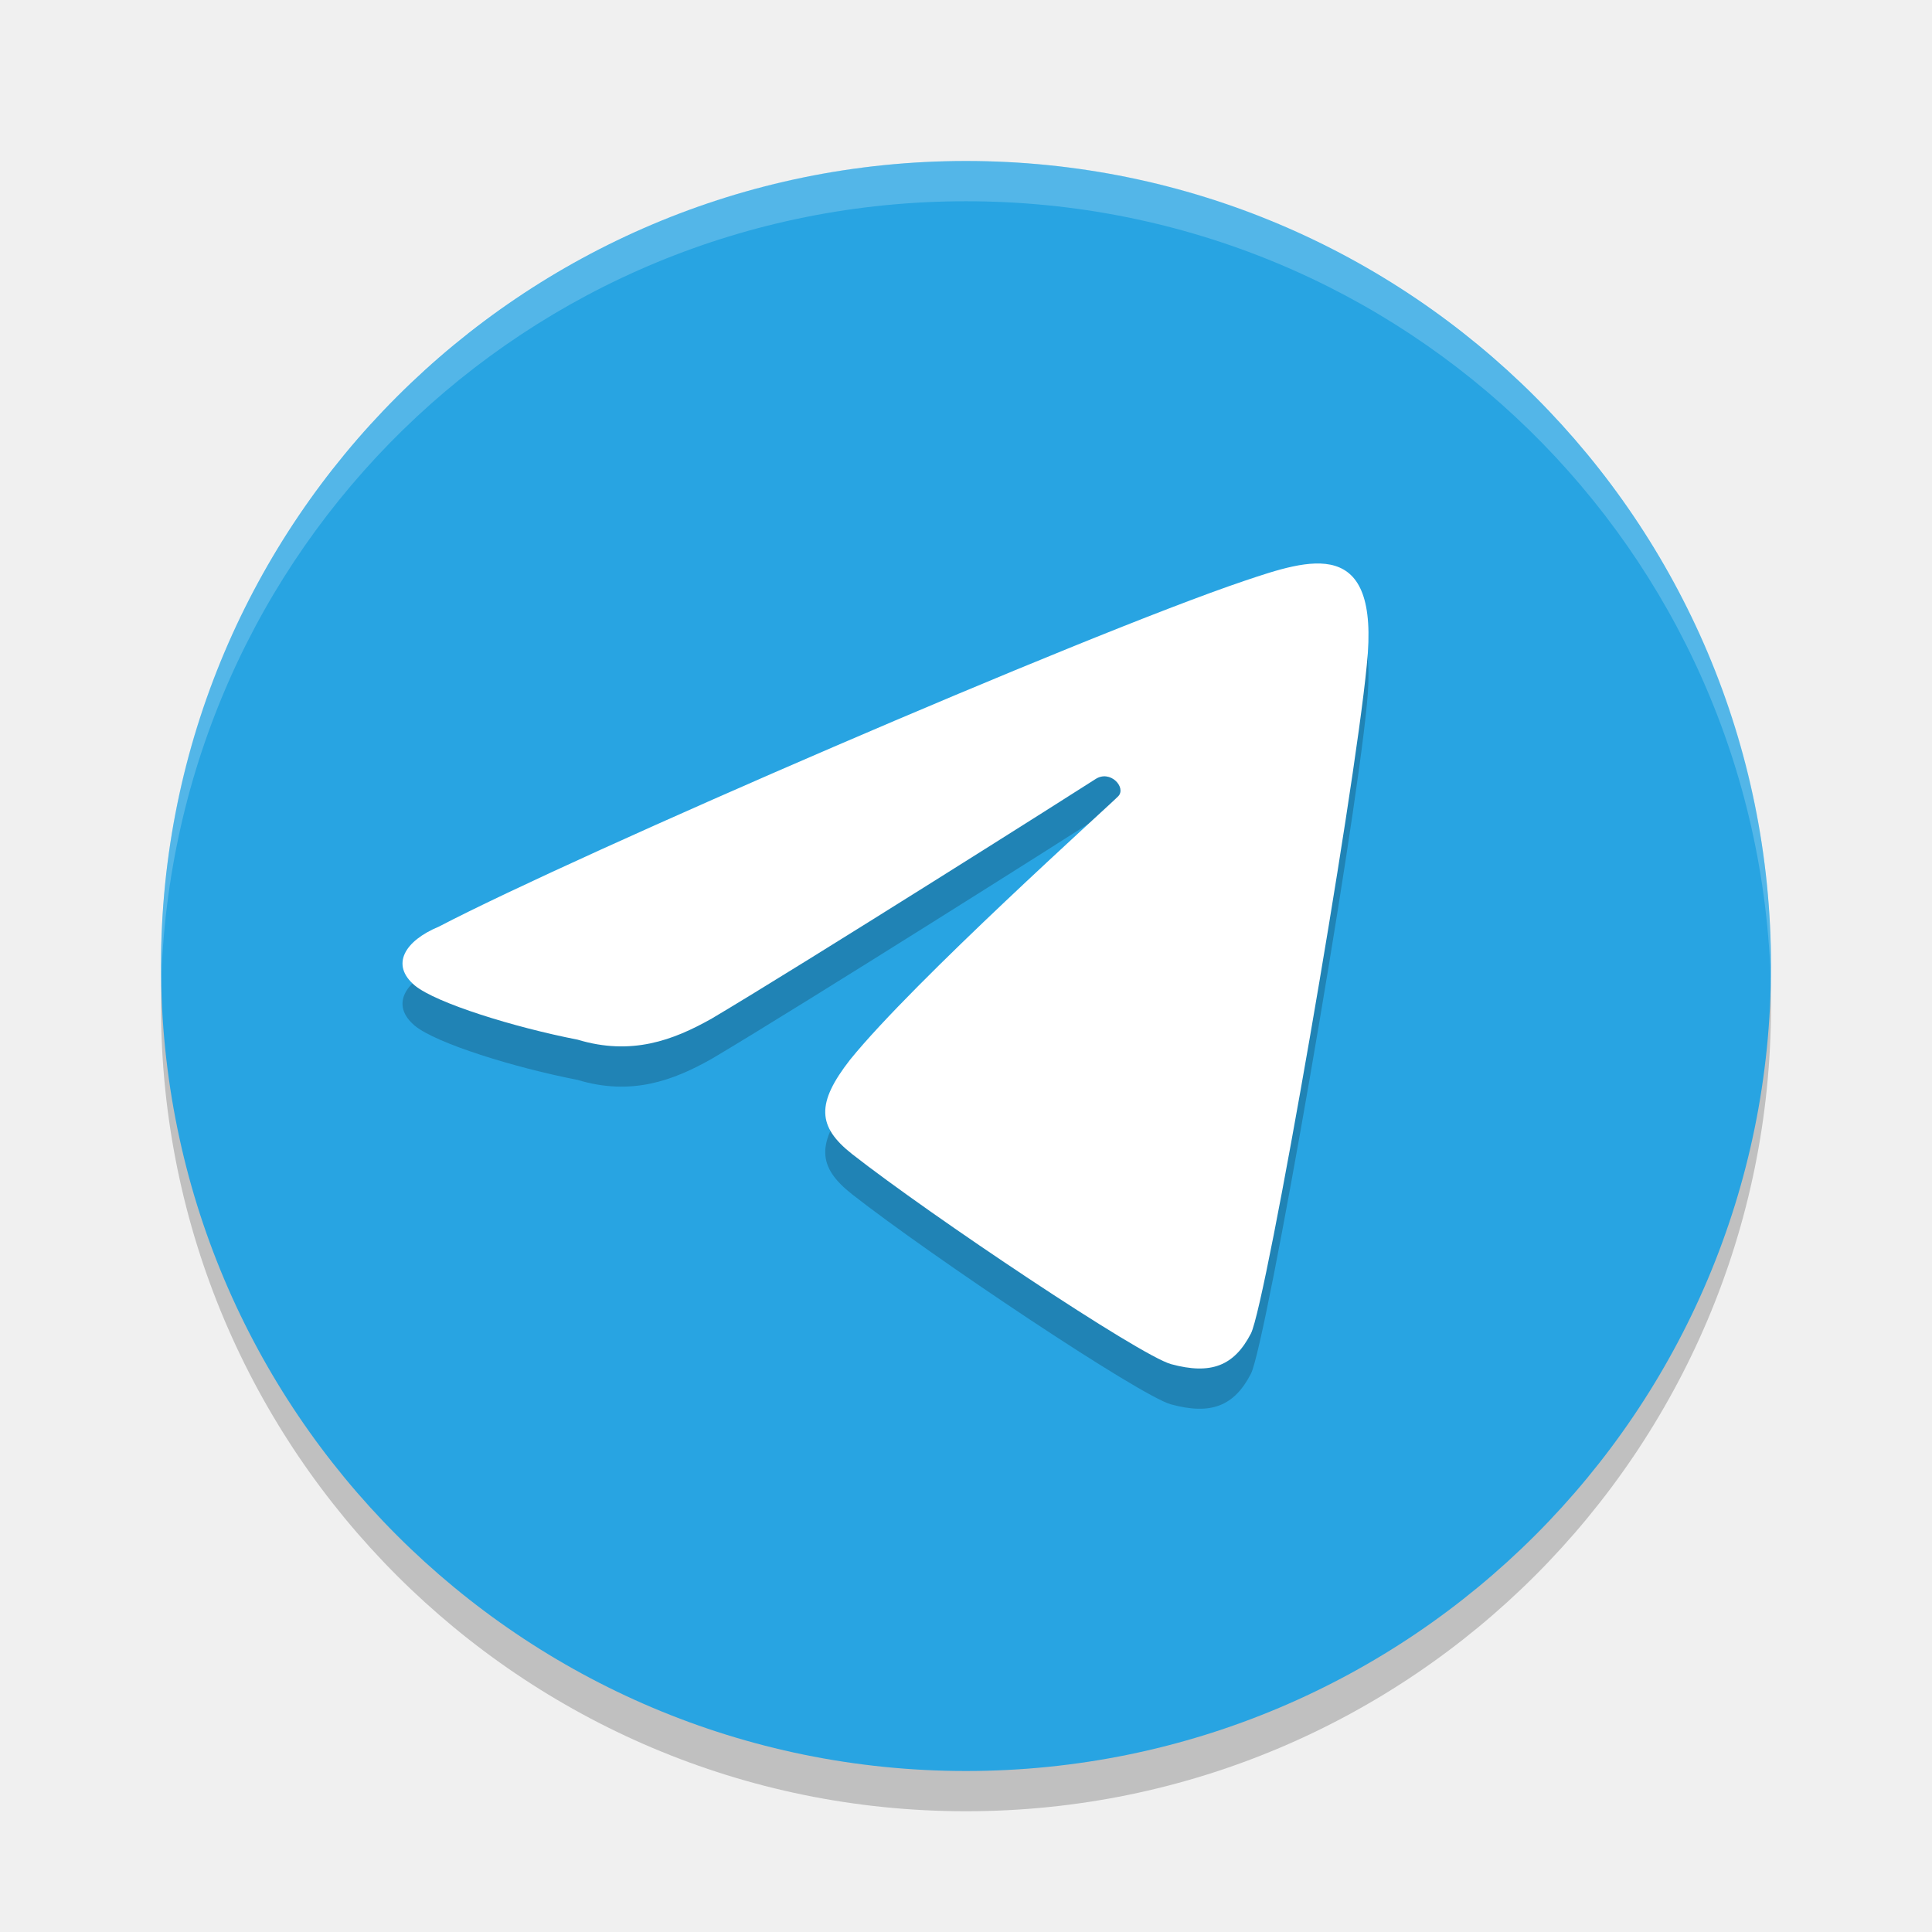
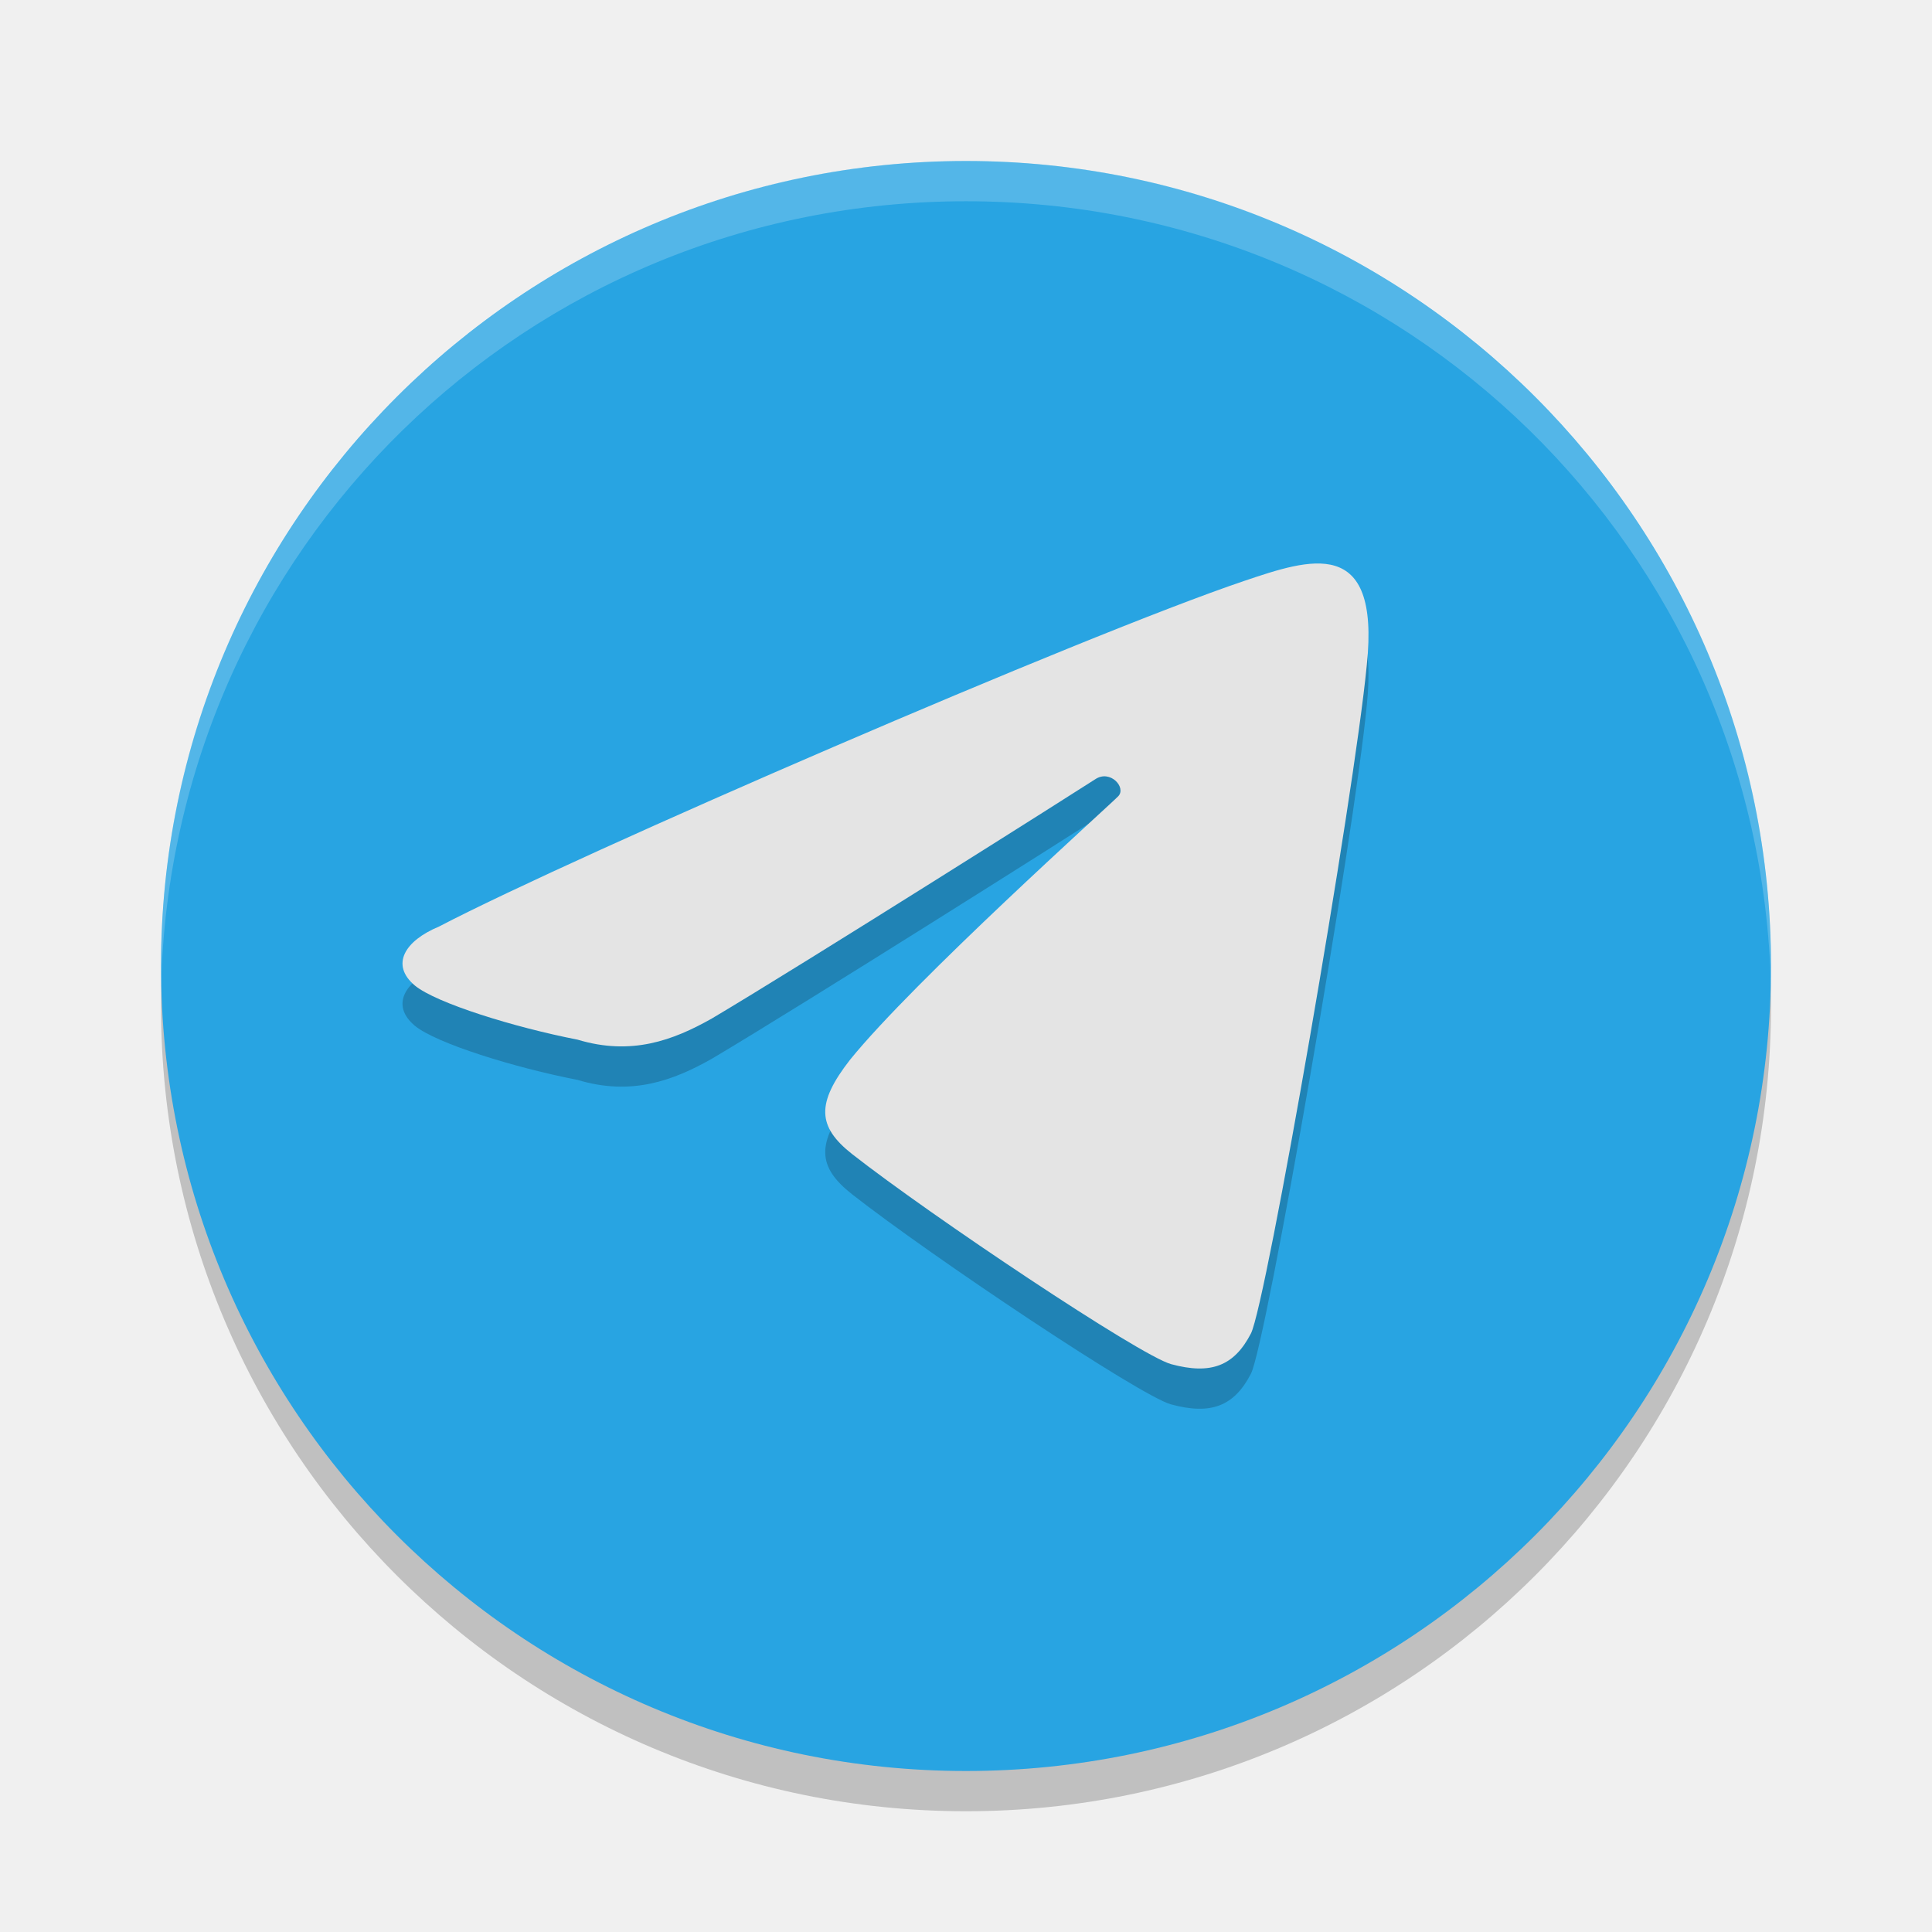
<svg xmlns="http://www.w3.org/2000/svg" width="48" height="48" version="1">
-   <circle style="opacity:0.2" cx="24" cy="25" r="20" />
-   <circle fill="#28a4e2" cx="24" cy="24" r="20" />
-   <path fill="#fff" opacity=".2" d="m24 4c-11.079 0-19.998 8.92-19.998 20 0 0.168-0.004 0.333 0 0.5 0.264-10.846 9.087-19.5 19.998-19.5s19.734 8.654 19.998 19.5c0.004-0.167 0-0.332 0-0.5 0-11.08-8.919-20-19.998-20z" />
-   <path style="opacity:0.2" d="M 31.079,34.13 C 31.459,33.392 33.645,20.778 33.958,17.518 34.296,14.286 32.533,14.887 30.911,15.433 26.932,16.777 14.349,22.224 10.905,24.021 10.058,24.373 9.691,24.969 10.308,25.486 10.839,25.923 12.783,26.525 14.35,26.83 15.687,27.234 16.725,26.847 17.683,26.306 19.985,24.941 26.846,20.599 27.216,20.357 27.585,20.115 27.989,20.565 27.783,20.782 27.576,20.999 22.717,25.357 21.121,27.327 20.276,28.41 20.302,28.989 21.17,29.672 23.118,31.199 28.322,34.681 29.096,34.892 30.084,35.16 30.662,34.938 31.079,34.13 Z" />
-   <path style="fill:#ffffff" d="M 31.079,33.13 C 31.459,32.392 33.645,19.778 33.958,16.518 34.296,13.286 32.533,13.887 30.911,14.433 26.932,15.777 14.349,21.224 10.905,23.021 10.058,23.373 9.691,23.969 10.308,24.486 10.839,24.923 12.783,25.525 14.35,25.83 15.687,26.234 16.725,25.847 17.683,25.306 19.985,23.941 26.846,19.599 27.216,19.357 27.585,19.115 27.989,19.565 27.783,19.782 27.576,19.999 22.717,24.357 21.121,26.327 20.276,27.41 20.302,27.989 21.17,28.672 23.118,30.199 28.322,33.681 29.096,33.892 30.084,34.16 30.662,33.938 31.079,33.13 Z" />
+   <circle cx="24" cy="25" r="20" style="opacity:.2" />
+   <circle cx="24" cy="24" r="20" fill="#28a4e2" />
+   <path d="m24 4c-11.079 0-19.998 8.92-19.998 20 0 0.168-4e-3 0.333 0 0.5 0.264-10.846 9.087-19.5 19.998-19.5s19.734 8.654 19.998 19.5c4e-3 -0.167 0-0.332 0-0.5 0-11.08-8.919-20-19.998-20z" fill="#fff" opacity=".2" />
+   <path d="m31.079 34.13c0.38-0.738 2.566-13.352 2.879-16.612 0.338-3.232-1.425-2.631-3.047-2.085-3.979 1.344-16.562 6.791-20.006 8.588-0.847 0.352-1.214 0.948-0.597 1.465 0.531 0.437 2.475 1.039 4.042 1.344 1.337 0.404 2.375 0.017 3.333-0.524 2.302-1.365 9.163-5.707 9.533-5.949 0.369-0.242 0.773 0.208 0.567 0.425-0.207 0.217-5.066 4.575-6.662 6.545-0.845 1.083-0.819 1.662 0.049 2.345 1.948 1.527 7.152 5.009 7.926 5.22 0.988 0.268 1.566 0.046 1.983-0.762z" style="opacity:.2" />
+   <path d="m31.079 33.13c0.38-0.738 2.566-13.352 2.879-16.612 0.338-3.232-1.425-2.631-3.047-2.085-3.979 1.344-16.562 6.791-20.006 8.588-0.847 0.352-1.214 0.948-0.597 1.465 0.531 0.437 2.475 1.039 4.042 1.344 1.337 0.404 2.375 0.017 3.333-0.524 2.302-1.365 9.163-5.707 9.533-5.949 0.369-0.242 0.773 0.208 0.567 0.425-0.207 0.217-5.066 4.575-6.662 6.545-0.845 1.083-0.819 1.662 0.049 2.345 1.948 1.527 7.152 5.009 7.926 5.22 0.988 0.268 1.566 0.046 1.983-0.762z" style="fill:#e4e4e4" />
</svg>
